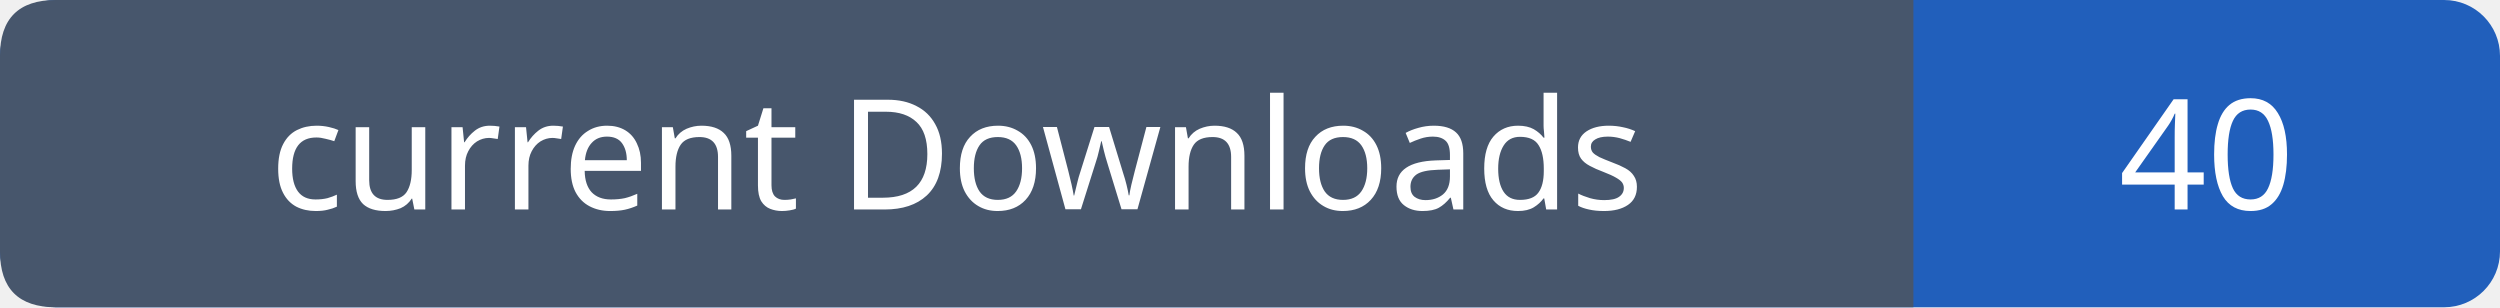
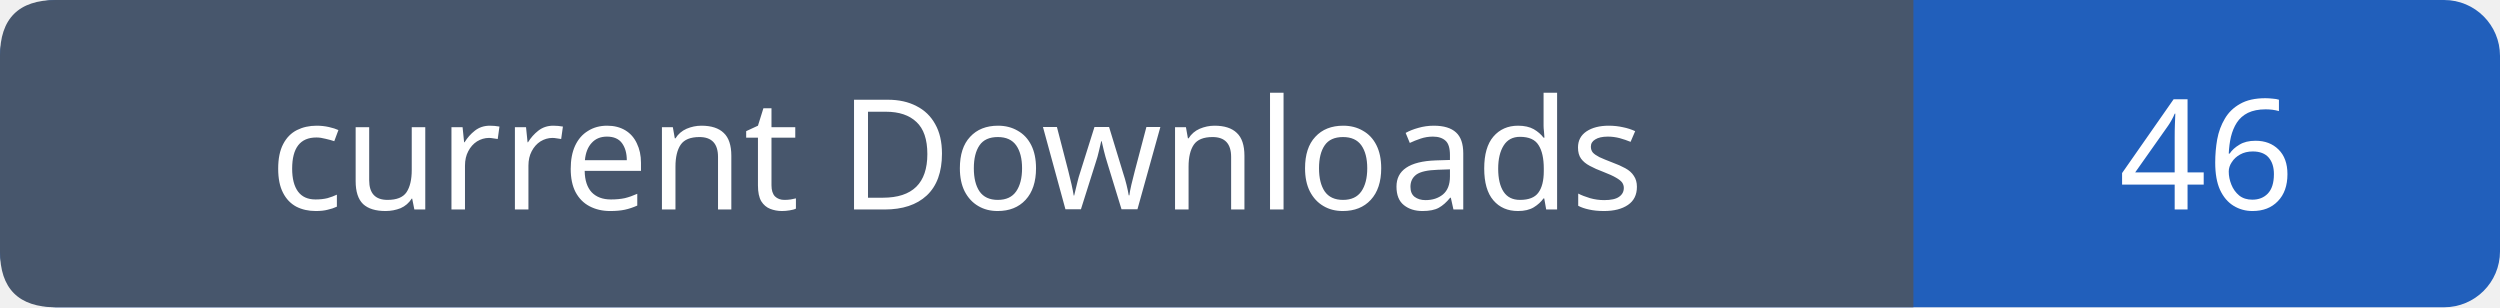
- <svg xmlns="http://www.w3.org/2000/svg" width="179" height="22" role="img" aria-label="current Downloads: 40">
+ <svg xmlns="http://www.w3.org/2000/svg" width="179" height="22" role="img" aria-label="current Downloads: 46">
  <rect width="179" height="22" rx="4" fill="#215fbb" />
  <path fill="#47566c" d="M4 0h133v22H4q-4 0-4-4V4q0-4 4-4" />
  <g font-family="Verdana,sans-serif" font-size="11" fill="white" text-anchor="middle">
    <text x="68.5" y="15">current Downloads</text>
-     <text x="158.0" y="15">40</text>
+     <text x="158.0" y="15">46</text>
  </g>
</svg>
